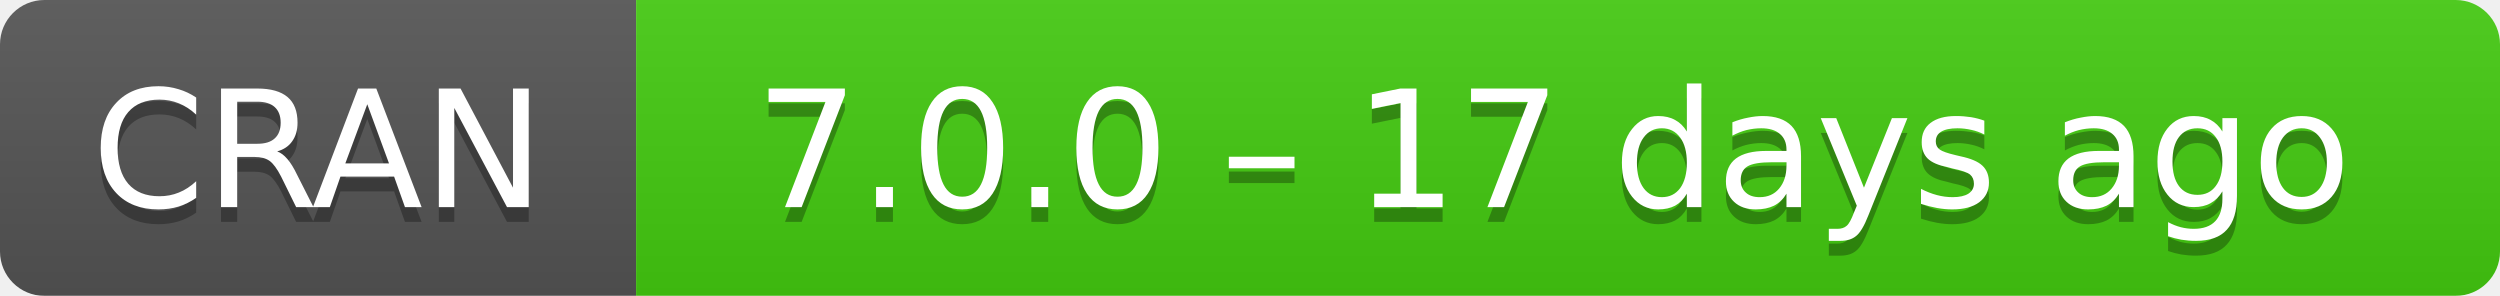
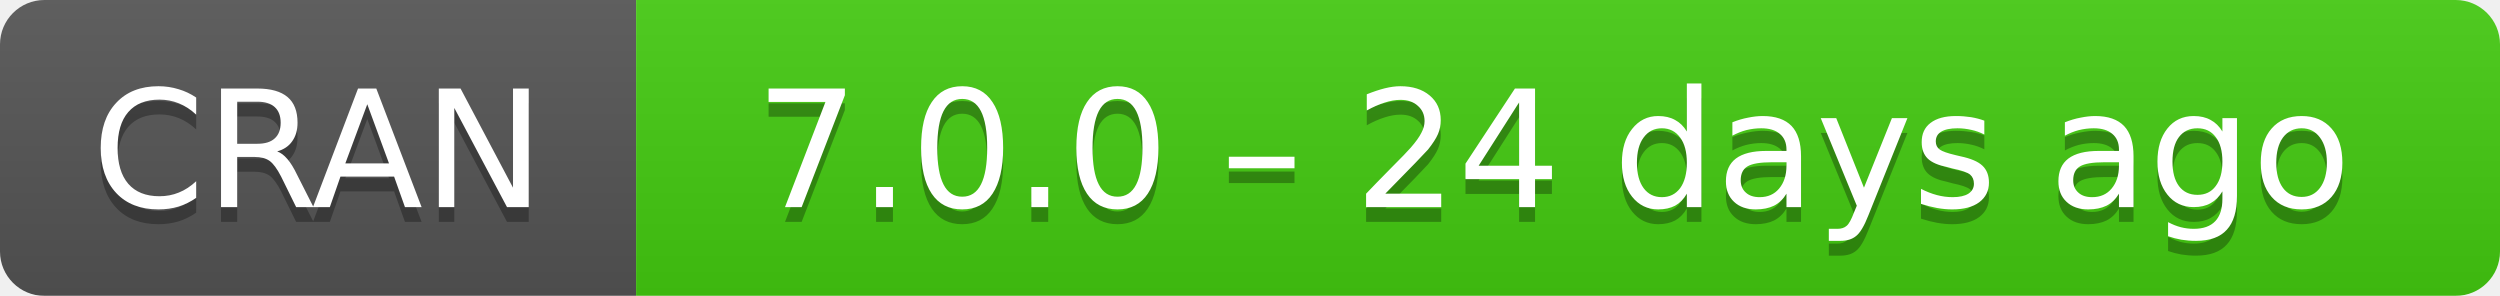
- <svg xmlns="http://www.w3.org/2000/svg" width="169" height="20" aria-label="CRAN 7.0.0 – 17 days ago">
+ <svg xmlns="http://www.w3.org/2000/svg" width="169" height="20" aria-label="CRAN 7.0.0 – 24 days ago">
  <linearGradient id="b" x2="0" y2="100%">
    <stop offset="0" stop-color="#bbb" stop-opacity=".1" />
    <stop offset="1" stop-opacity=".1" />
  </linearGradient>
  <mask id="a">
    <rect width="169" height="20" rx="3" fill="#fff" />
  </mask>
  <g mask="url(#a)">
    <path fill="#555" d="M0 0h43v20H0z" />
    <path fill="#4c1" d="M43 0h147v20H43z" />
    <path fill="url(#b)" d="M0 0h169v20H0z" />
  </g>
  <g fill="#fff" text-anchor="middle" font-family="DejaVu Sans,Verdana,Geneva,sans-serif" font-size="11">
    <text x="21.5" y="15" fill="#010101" fill-opacity=".3">
      CRAN
    </text>
    <text x="21.5" y="14">
      CRAN
    </text>
    <text x="105" y="15" fill="#010101" fill-opacity=".3">
-       7.0.0 – 17 days ago
+       7.0.0 – 24 days ago
    </text>
    <text x="105" y="14">
-       7.0.0 – 17 days ago
+       7.0.0 – 24 days ago
    </text>
  </g>
</svg>
